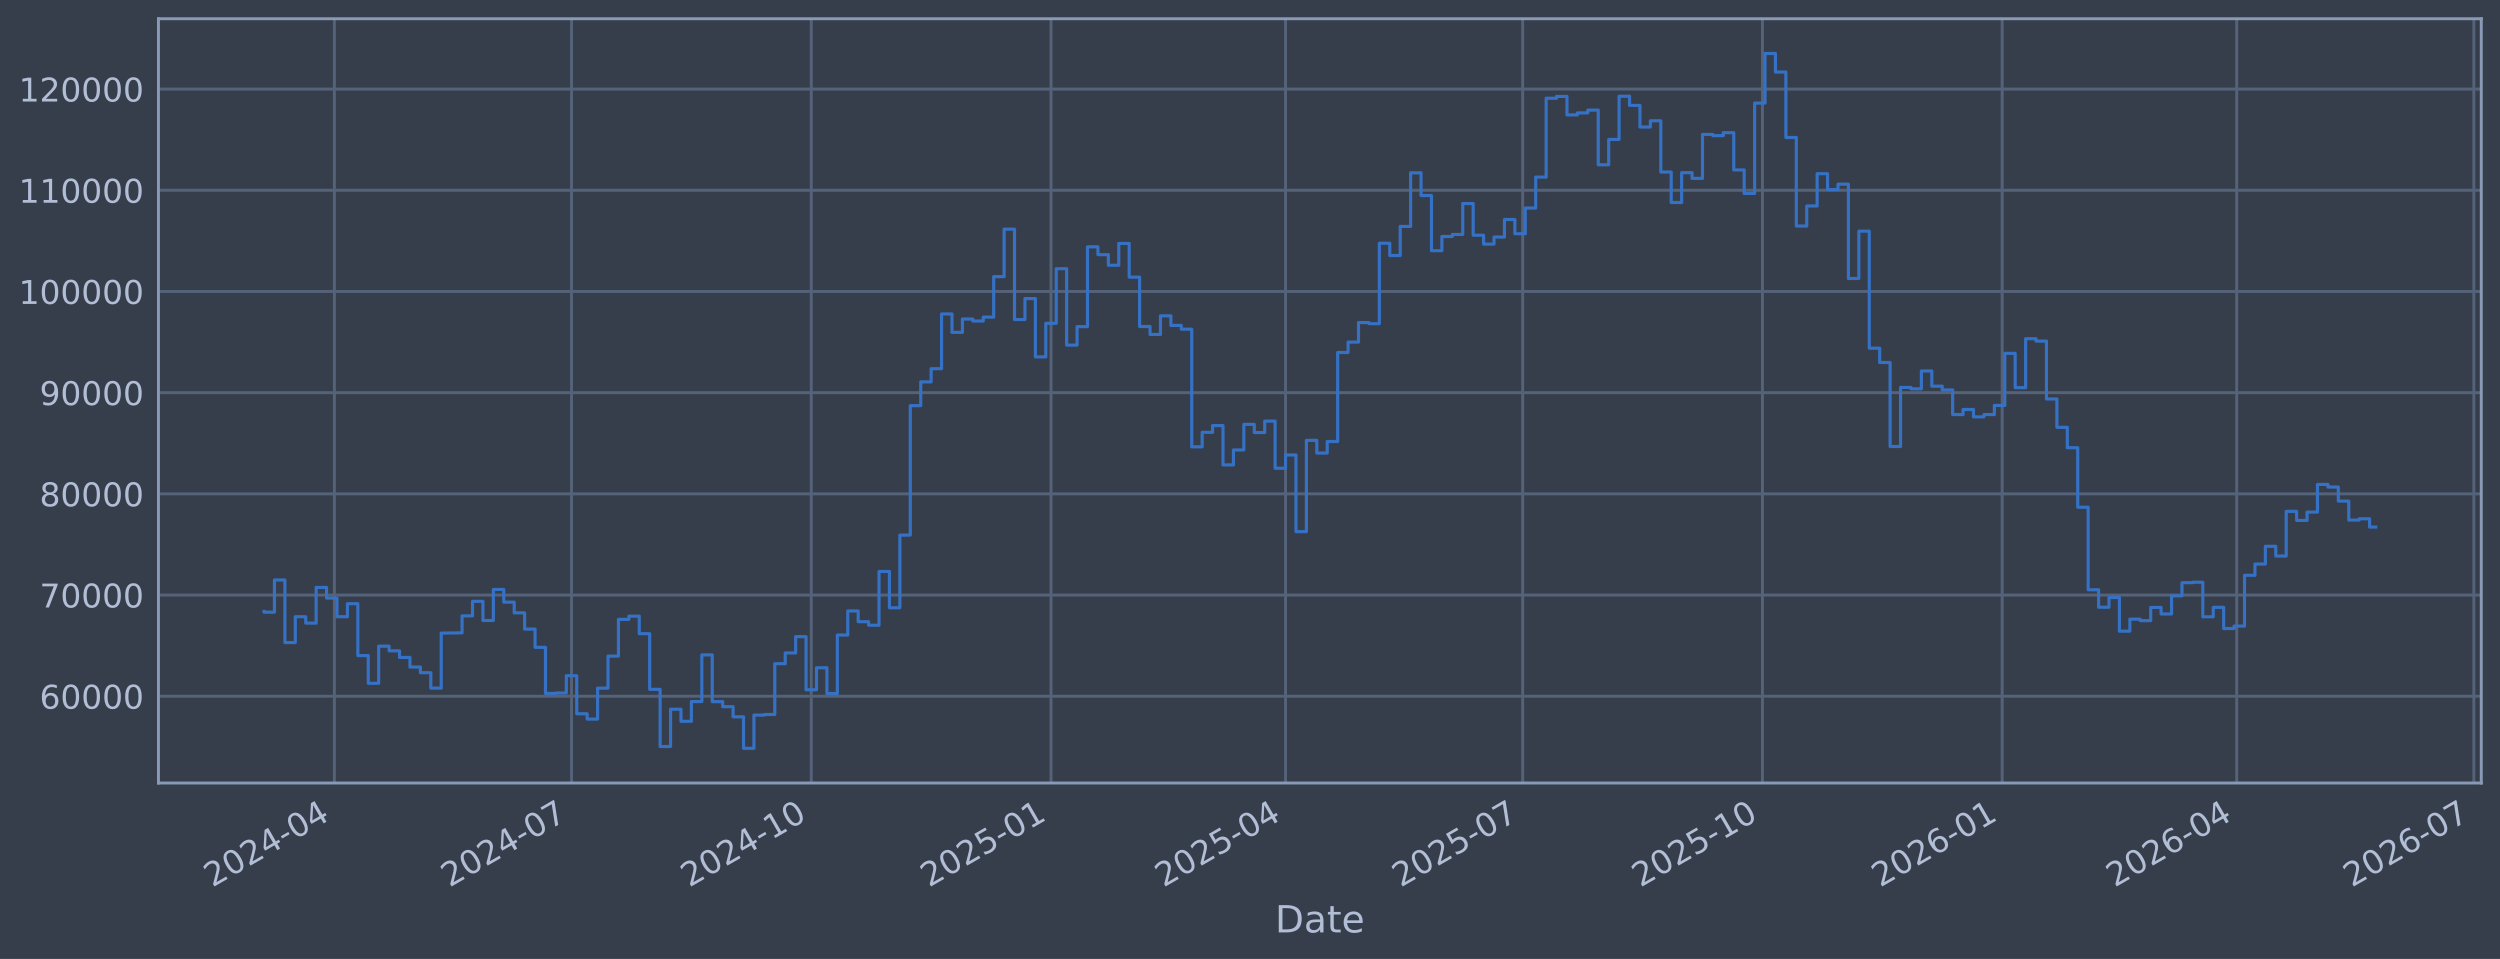
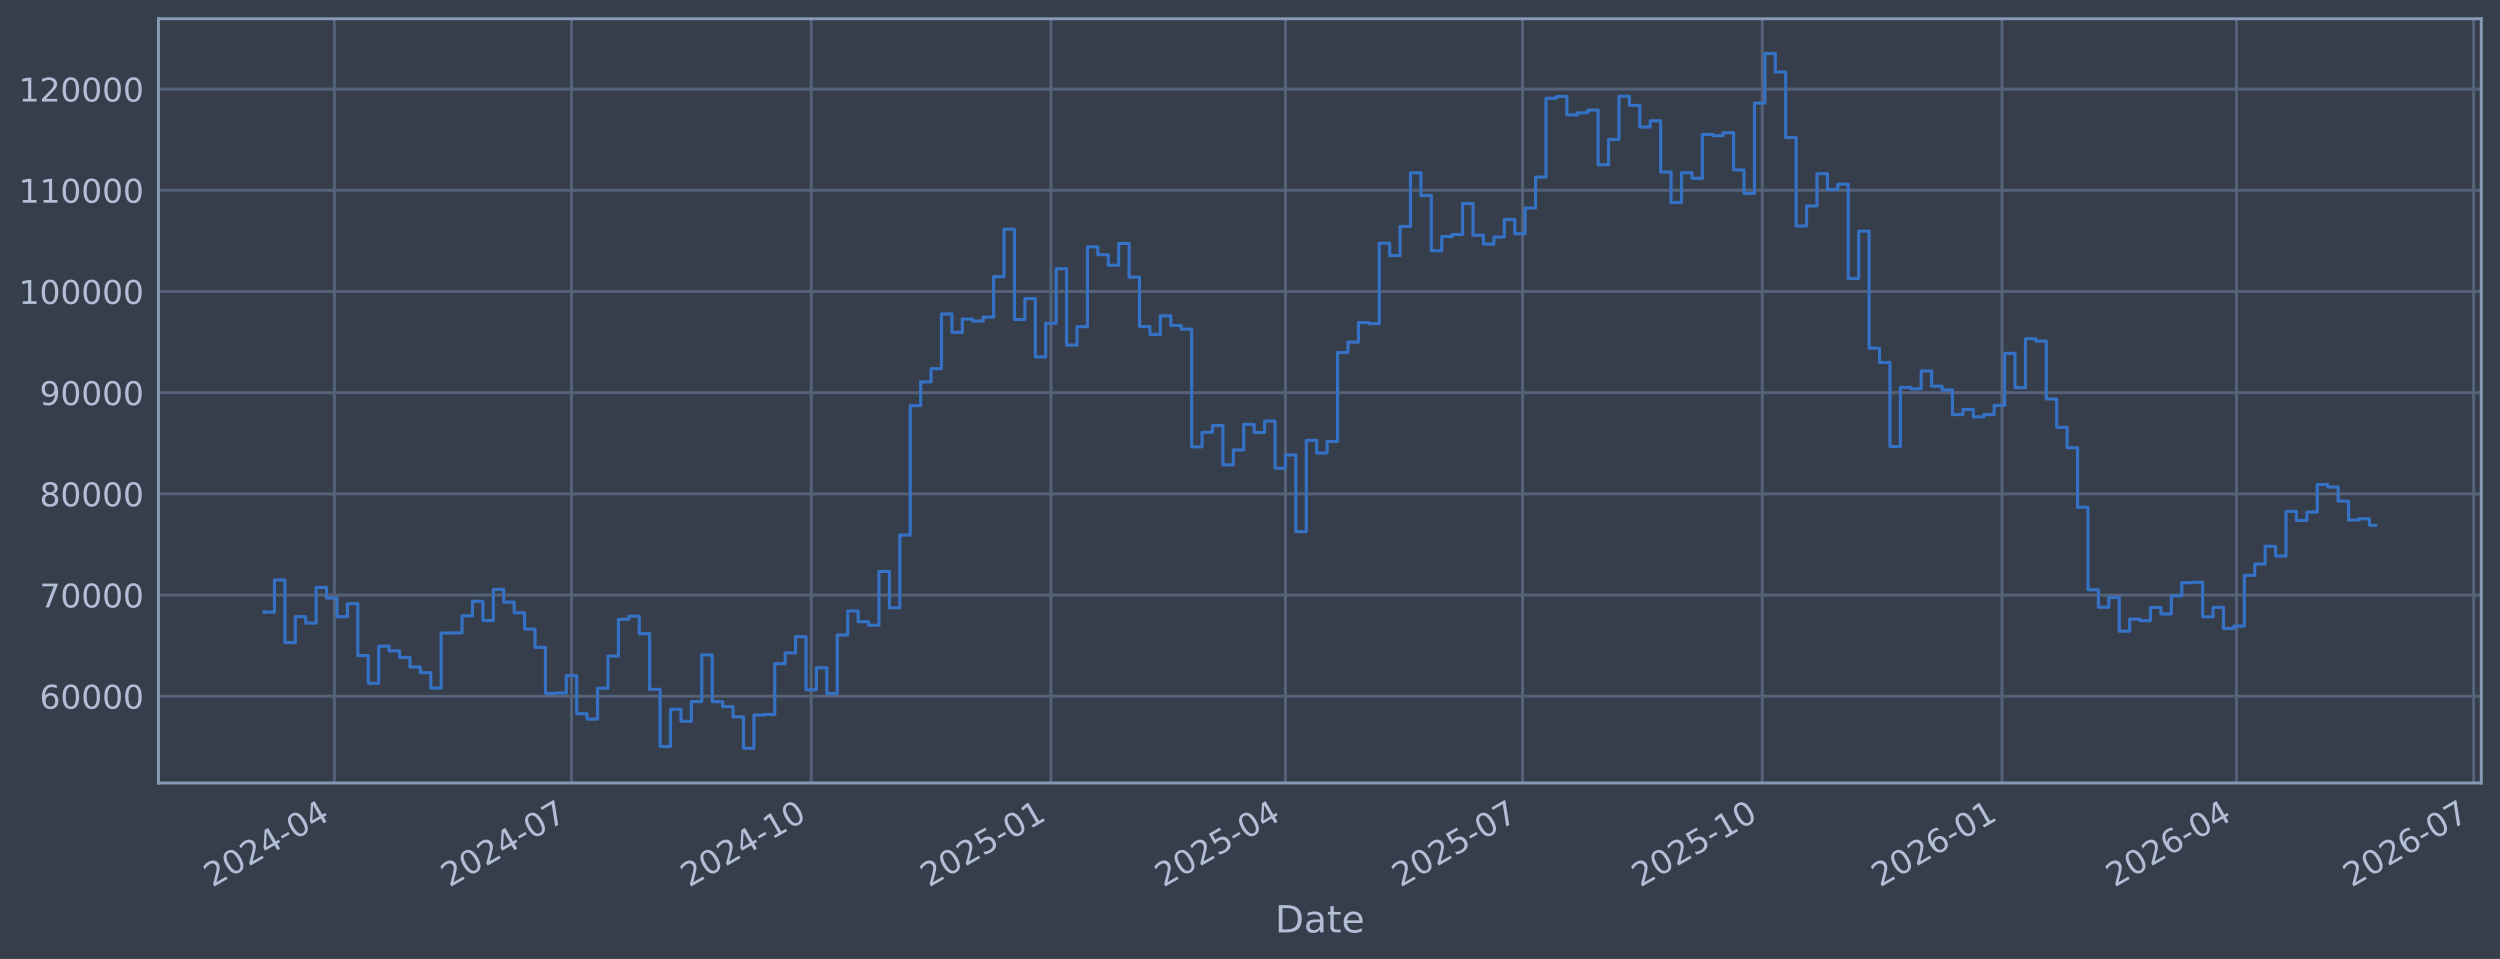
<svg xmlns="http://www.w3.org/2000/svg" xmlns:xlink="http://www.w3.org/1999/xlink" width="960.9pt" height="368.58pt" viewBox="0 0 960.9 368.58" version="1.1">
  <defs>
    <style type="text/css">*{stroke-linejoin: round; stroke-linecap: butt}</style>
  </defs>
  <g id="figure_1">
    <g id="patch_1">
      <path d="M 0 368.58  L 960.9 368.58  L 960.9 0  L 0 0  z " style="fill: #373e4b" />
    </g>
    <g id="axes_1">
      <g id="patch_2">
        <path d="M 60.901 300.96  L 953.701 300.96  L 953.701 7.2  L 60.901 7.2  z " style="fill: #373e4b" />
      </g>
      <g id="matplotlib.axis_1">
        <g id="xtick_1">
          <g id="line2d_1">
-             <path d="M 128.526 300.96  L 128.526 7.2  " clip-path="url(#pcfa9c7cff4)" style="fill: none; stroke: #546379; stroke-width: 1.12; stroke-linecap: square" />
+             <path d="M 128.523 300.96  L 128.523 7.2  " clip-path="url(#p23dc527bc5)" style="fill: none; stroke: #546379; stroke-width: 1.12; stroke-linecap: square" />
          </g>
          <g id="line2d_2" />
          <g id="text_1">
-             <g style="fill: #b1bed6" transform="translate(81.62234 341.1745) rotate(-30) scale(0.126 -0.126)">
+             <g style="fill: #b1bed6" transform="translate(81.6196 341.1745) rotate(-30) scale(0.126 -0.126)">
              <defs>
                <path id="DejaVuSans-32" d="M 1228 531  L 3431 531  L 3431 0  L 469 0  L 469 531  Q 828 903 1448 1529  Q 2069 2156 2228 2338  Q 2531 2678 2651 2914  Q 2772 3150 2772 3378  Q 2772 3750 2511 3984  Q 2250 4219 1831 4219  Q 1534 4219 1204 4116  Q 875 4013 500 3803  L 500 4441  Q 881 4594 1212 4672  Q 1544 4750 1819 4750  Q 2544 4750 2975 4387  Q 3406 4025 3406 3419  Q 3406 3131 3298 2873  Q 3191 2616 2906 2266  Q 2828 2175 2409 1742  Q 1991 1309 1228 531  z " transform="scale(0.015625)" />
                <path id="DejaVuSans-30" d="M 2034 4250  Q 1547 4250 1301 3770  Q 1056 3291 1056 2328  Q 1056 1369 1301 889  Q 1547 409 2034 409  Q 2525 409 2770 889  Q 3016 1369 3016 2328  Q 3016 3291 2770 3770  Q 2525 4250 2034 4250  z M 2034 4750  Q 2819 4750 3233 4129  Q 3647 3509 3647 2328  Q 3647 1150 3233 529  Q 2819 -91 2034 -91  Q 1250 -91 836 529  Q 422 1150 422 2328  Q 422 3509 836 4129  Q 1250 4750 2034 4750  z " transform="scale(0.015625)" />
                <path id="DejaVuSans-34" d="M 2419 4116  L 825 1625  L 2419 1625  L 2419 4116  z M 2253 4666  L 3047 4666  L 3047 1625  L 3713 1625  L 3713 1100  L 3047 1100  L 3047 0  L 2419 0  L 2419 1100  L 313 1100  L 313 1709  L 2253 4666  z " transform="scale(0.015625)" />
                <path id="DejaVuSans-2d" d="M 313 2009  L 1997 2009  L 1997 1497  L 313 1497  L 313 2009  z " transform="scale(0.015625)" />
              </defs>
              <use xlink:href="#DejaVuSans-32" />
              <use xlink:href="#DejaVuSans-30" transform="translate(63.62305 0)" />
              <use xlink:href="#DejaVuSans-32" transform="translate(127.2461 0)" />
              <use xlink:href="#DejaVuSans-34" transform="translate(190.8691 0)" />
              <use xlink:href="#DejaVuSans-2d" transform="translate(254.4922 0)" />
              <use xlink:href="#DejaVuSans-30" transform="translate(290.5762 0)" />
              <use xlink:href="#DejaVuSans-34" transform="translate(354.1992 0)" />
            </g>
          </g>
        </g>
        <g id="xtick_2">
          <g id="line2d_3">
-             <path d="M 219.672 300.96  L 219.672 7.2  " clip-path="url(#pcfa9c7cff4)" style="fill: none; stroke: #546379; stroke-width: 1.12; stroke-linecap: square" />
+             <path d="M 219.66 300.96  L 219.66 7.2  " clip-path="url(#p23dc527bc5)" style="fill: none; stroke: #546379; stroke-width: 1.12; stroke-linecap: square" />
          </g>
          <g id="line2d_4" />
          <g id="text_2">
-             <g style="fill: #b1bed6" transform="translate(172.7683 341.1745) rotate(-30) scale(0.126 -0.126)">
+             <g style="fill: #b1bed6" transform="translate(172.7563 341.1745) rotate(-30) scale(0.126 -0.126)">
              <defs>
                <path id="DejaVuSans-37" d="M 525 4666  L 3525 4666  L 3525 4397  L 1831 0  L 1172 0  L 2766 4134  L 525 4134  L 525 4666  z " transform="scale(0.015625)" />
              </defs>
              <use xlink:href="#DejaVuSans-32" />
              <use xlink:href="#DejaVuSans-30" transform="translate(63.62305 0)" />
              <use xlink:href="#DejaVuSans-32" transform="translate(127.2461 0)" />
              <use xlink:href="#DejaVuSans-34" transform="translate(190.8691 0)" />
              <use xlink:href="#DejaVuSans-2d" transform="translate(254.4922 0)" />
              <use xlink:href="#DejaVuSans-30" transform="translate(290.5762 0)" />
              <use xlink:href="#DejaVuSans-37" transform="translate(354.1992 0)" />
            </g>
          </g>
        </g>
        <g id="xtick_3">
          <g id="line2d_5">
-             <path d="M 311.819 300.96  L 311.819 7.2  " clip-path="url(#pcfa9c7cff4)" style="fill: none; stroke: #546379; stroke-width: 1.12; stroke-linecap: square" />
+             <path d="M 311.798 300.96  L 311.798 7.2  " clip-path="url(#p23dc527bc5)" style="fill: none; stroke: #546379; stroke-width: 1.12; stroke-linecap: square" />
          </g>
          <g id="line2d_6" />
          <g id="text_3">
-             <g style="fill: #b1bed6" transform="translate(264.9158 341.1745) rotate(-30) scale(0.126 -0.126)">
+             <g style="fill: #b1bed6" transform="translate(264.8945 341.1745) rotate(-30) scale(0.126 -0.126)">
              <defs>
                <path id="DejaVuSans-31" d="M 794 531  L 1825 531  L 1825 4091  L 703 3866  L 703 4441  L 1819 4666  L 2450 4666  L 2450 531  L 3481 531  L 3481 0  L 794 0  L 794 531  z " transform="scale(0.015625)" />
              </defs>
              <use xlink:href="#DejaVuSans-32" />
              <use xlink:href="#DejaVuSans-30" transform="translate(63.62305 0)" />
              <use xlink:href="#DejaVuSans-32" transform="translate(127.2461 0)" />
              <use xlink:href="#DejaVuSans-34" transform="translate(190.8691 0)" />
              <use xlink:href="#DejaVuSans-2d" transform="translate(254.4922 0)" />
              <use xlink:href="#DejaVuSans-31" transform="translate(290.5762 0)" />
              <use xlink:href="#DejaVuSans-30" transform="translate(354.1992 0)" />
            </g>
          </g>
        </g>
        <g id="xtick_4">
          <g id="line2d_7">
-             <path d="M 403.967 300.96  L 403.967 7.2  " clip-path="url(#pcfa9c7cff4)" style="fill: none; stroke: #546379; stroke-width: 1.12; stroke-linecap: square" />
+             <path d="M 403.936 300.96  L 403.936 7.2  " clip-path="url(#p23dc527bc5)" style="fill: none; stroke: #546379; stroke-width: 1.12; stroke-linecap: square" />
          </g>
          <g id="line2d_8" />
          <g id="text_4">
-             <g style="fill: #b1bed6" transform="translate(357.0633 341.1745) rotate(-30) scale(0.126 -0.126)">
+             <g style="fill: #b1bed6" transform="translate(357.0326 341.1745) rotate(-30) scale(0.126 -0.126)">
              <defs>
                <path id="DejaVuSans-35" d="M 691 4666  L 3169 4666  L 3169 4134  L 1269 4134  L 1269 2991  Q 1406 3038 1543 3061  Q 1681 3084 1819 3084  Q 2600 3084 3056 2656  Q 3513 2228 3513 1497  Q 3513 744 3044 326  Q 2575 -91 1722 -91  Q 1428 -91 1123 -41  Q 819 9 494 109  L 494 744  Q 775 591 1075 516  Q 1375 441 1709 441  Q 2250 441 2565 725  Q 2881 1009 2881 1497  Q 2881 1984 2565 2268  Q 2250 2553 1709 2553  Q 1456 2553 1204 2497  Q 953 2441 691 2322  L 691 4666  z " transform="scale(0.015625)" />
              </defs>
              <use xlink:href="#DejaVuSans-32" />
              <use xlink:href="#DejaVuSans-30" transform="translate(63.62305 0)" />
              <use xlink:href="#DejaVuSans-32" transform="translate(127.2461 0)" />
              <use xlink:href="#DejaVuSans-35" transform="translate(190.8691 0)" />
              <use xlink:href="#DejaVuSans-2d" transform="translate(254.4922 0)" />
              <use xlink:href="#DejaVuSans-30" transform="translate(290.5762 0)" />
              <use xlink:href="#DejaVuSans-31" transform="translate(354.1992 0)" />
            </g>
          </g>
        </g>
        <g id="xtick_5">
          <g id="line2d_9">
-             <path d="M 494.111 300.96  L 494.111 7.2  " clip-path="url(#pcfa9c7cff4)" style="fill: none; stroke: #546379; stroke-width: 1.12; stroke-linecap: square" />
+             <path d="M 494.071 300.96  L 494.071 7.2  " clip-path="url(#p23dc527bc5)" style="fill: none; stroke: #546379; stroke-width: 1.12; stroke-linecap: square" />
          </g>
          <g id="line2d_10" />
          <g id="text_5">
-             <g style="fill: #b1bed6" transform="translate(447.2077 341.1745) rotate(-30) scale(0.126 -0.126)">
+             <g style="fill: #b1bed6" transform="translate(447.1678 341.1745) rotate(-30) scale(0.126 -0.126)">
              <use xlink:href="#DejaVuSans-32" />
              <use xlink:href="#DejaVuSans-30" transform="translate(63.62305 0)" />
              <use xlink:href="#DejaVuSans-32" transform="translate(127.2461 0)" />
              <use xlink:href="#DejaVuSans-35" transform="translate(190.8691 0)" />
              <use xlink:href="#DejaVuSans-2d" transform="translate(254.4922 0)" />
              <use xlink:href="#DejaVuSans-30" transform="translate(290.5762 0)" />
              <use xlink:href="#DejaVuSans-34" transform="translate(354.1992 0)" />
            </g>
          </g>
        </g>
        <g id="xtick_6">
          <g id="line2d_11">
-             <path d="M 585.257 300.96  L 585.257 7.2  " clip-path="url(#pcfa9c7cff4)" style="fill: none; stroke: #546379; stroke-width: 1.12; stroke-linecap: square" />
+             <path d="M 585.208 300.96  L 585.208 7.2  " clip-path="url(#p23dc527bc5)" style="fill: none; stroke: #546379; stroke-width: 1.12; stroke-linecap: square" />
          </g>
          <g id="line2d_12" />
          <g id="text_6">
-             <g style="fill: #b1bed6" transform="translate(538.3536 341.1745) rotate(-30) scale(0.126 -0.126)">
+             <g style="fill: #b1bed6" transform="translate(538.3045 341.1745) rotate(-30) scale(0.126 -0.126)">
              <use xlink:href="#DejaVuSans-32" />
              <use xlink:href="#DejaVuSans-30" transform="translate(63.62305 0)" />
              <use xlink:href="#DejaVuSans-32" transform="translate(127.2461 0)" />
              <use xlink:href="#DejaVuSans-35" transform="translate(190.8691 0)" />
              <use xlink:href="#DejaVuSans-2d" transform="translate(254.4922 0)" />
              <use xlink:href="#DejaVuSans-30" transform="translate(290.5762 0)" />
              <use xlink:href="#DejaVuSans-37" transform="translate(354.1992 0)" />
            </g>
          </g>
        </g>
        <g id="xtick_7">
          <g id="line2d_13">
-             <path d="M 677.404 300.96  L 677.404 7.2  " clip-path="url(#pcfa9c7cff4)" style="fill: none; stroke: #546379; stroke-width: 1.12; stroke-linecap: square" />
+             <path d="M 677.346 300.96  L 677.346 7.2  " clip-path="url(#p23dc527bc5)" style="fill: none; stroke: #546379; stroke-width: 1.12; stroke-linecap: square" />
          </g>
          <g id="line2d_14" />
          <g id="text_7">
-             <g style="fill: #b1bed6" transform="translate(630.5011 341.1745) rotate(-30) scale(0.126 -0.126)">
+             <g style="fill: #b1bed6" transform="translate(630.4427 341.1745) rotate(-30) scale(0.126 -0.126)">
              <use xlink:href="#DejaVuSans-32" />
              <use xlink:href="#DejaVuSans-30" transform="translate(63.62305 0)" />
              <use xlink:href="#DejaVuSans-32" transform="translate(127.2461 0)" />
              <use xlink:href="#DejaVuSans-35" transform="translate(190.8691 0)" />
              <use xlink:href="#DejaVuSans-2d" transform="translate(254.4922 0)" />
              <use xlink:href="#DejaVuSans-31" transform="translate(290.5762 0)" />
              <use xlink:href="#DejaVuSans-30" transform="translate(354.1992 0)" />
            </g>
          </g>
        </g>
        <g id="xtick_8">
          <g id="line2d_15">
-             <path d="M 769.552 300.96  L 769.552 7.2  " clip-path="url(#pcfa9c7cff4)" style="fill: none; stroke: #546379; stroke-width: 1.12; stroke-linecap: square" />
+             <path d="M 769.484 300.96  L 769.484 7.2  " clip-path="url(#p23dc527bc5)" style="fill: none; stroke: #546379; stroke-width: 1.12; stroke-linecap: square" />
          </g>
          <g id="line2d_16" />
          <g id="text_8">
-             <g style="fill: #b1bed6" transform="translate(722.6487 341.1745) rotate(-30) scale(0.126 -0.126)">
+             <g style="fill: #b1bed6" transform="translate(722.5809 341.1745) rotate(-30) scale(0.126 -0.126)">
              <defs>
                <path id="DejaVuSans-36" d="M 2113 2584  Q 1688 2584 1439 2293  Q 1191 2003 1191 1497  Q 1191 994 1439 701  Q 1688 409 2113 409  Q 2538 409 2786 701  Q 3034 994 3034 1497  Q 3034 2003 2786 2293  Q 2538 2584 2113 2584  z M 3366 4563  L 3366 3988  Q 3128 4100 2886 4159  Q 2644 4219 2406 4219  Q 1781 4219 1451 3797  Q 1122 3375 1075 2522  Q 1259 2794 1537 2939  Q 1816 3084 2150 3084  Q 2853 3084 3261 2657  Q 3669 2231 3669 1497  Q 3669 778 3244 343  Q 2819 -91 2113 -91  Q 1303 -91 875 529  Q 447 1150 447 2328  Q 447 3434 972 4092  Q 1497 4750 2381 4750  Q 2619 4750 2861 4703  Q 3103 4656 3366 4563  z " transform="scale(0.015625)" />
              </defs>
              <use xlink:href="#DejaVuSans-32" />
              <use xlink:href="#DejaVuSans-30" transform="translate(63.62305 0)" />
              <use xlink:href="#DejaVuSans-32" transform="translate(127.2461 0)" />
              <use xlink:href="#DejaVuSans-36" transform="translate(190.8691 0)" />
              <use xlink:href="#DejaVuSans-2d" transform="translate(254.4922 0)" />
              <use xlink:href="#DejaVuSans-30" transform="translate(290.5762 0)" />
              <use xlink:href="#DejaVuSans-31" transform="translate(354.1992 0)" />
            </g>
          </g>
        </g>
        <g id="xtick_9">
          <g id="line2d_17">
-             <path d="M 859.696 300.96  L 859.696 7.2  " clip-path="url(#pcfa9c7cff4)" style="fill: none; stroke: #546379; stroke-width: 1.12; stroke-linecap: square" />
+             <path d="M 859.619 300.96  L 859.619 7.2  " clip-path="url(#p23dc527bc5)" style="fill: none; stroke: #546379; stroke-width: 1.12; stroke-linecap: square" />
          </g>
          <g id="line2d_18" />
          <g id="text_9">
-             <g style="fill: #b1bed6" transform="translate(812.793 341.1745) rotate(-30) scale(0.126 -0.126)">
+             <g style="fill: #b1bed6" transform="translate(812.716 341.1745) rotate(-30) scale(0.126 -0.126)">
              <use xlink:href="#DejaVuSans-32" />
              <use xlink:href="#DejaVuSans-30" transform="translate(63.62305 0)" />
              <use xlink:href="#DejaVuSans-32" transform="translate(127.2461 0)" />
              <use xlink:href="#DejaVuSans-36" transform="translate(190.8691 0)" />
              <use xlink:href="#DejaVuSans-2d" transform="translate(254.4922 0)" />
              <use xlink:href="#DejaVuSans-30" transform="translate(290.5762 0)" />
              <use xlink:href="#DejaVuSans-34" transform="translate(354.1992 0)" />
            </g>
          </g>
        </g>
        <g id="xtick_10">
          <g id="line2d_19">
-             <path d="M 950.842 300.96  L 950.842 7.2  " clip-path="url(#pcfa9c7cff4)" style="fill: none; stroke: #546379; stroke-width: 1.12; stroke-linecap: square" />
+             <path d="M 950.756 300.96  L 950.756 7.2  " clip-path="url(#p23dc527bc5)" style="fill: none; stroke: #546379; stroke-width: 1.12; stroke-linecap: square" />
          </g>
          <g id="line2d_20" />
          <g id="text_10">
-             <g style="fill: #b1bed6" transform="translate(903.9389 341.1745) rotate(-30) scale(0.126 -0.126)">
+             <g style="fill: #b1bed6" transform="translate(903.8527 341.1745) rotate(-30) scale(0.126 -0.126)">
              <use xlink:href="#DejaVuSans-32" />
              <use xlink:href="#DejaVuSans-30" transform="translate(63.62305 0)" />
              <use xlink:href="#DejaVuSans-32" transform="translate(127.2461 0)" />
              <use xlink:href="#DejaVuSans-36" transform="translate(190.8691 0)" />
              <use xlink:href="#DejaVuSans-2d" transform="translate(254.4922 0)" />
              <use xlink:href="#DejaVuSans-30" transform="translate(290.5762 0)" />
              <use xlink:href="#DejaVuSans-37" transform="translate(354.1992 0)" />
            </g>
          </g>
        </g>
        <g id="text_11">
          <g style="fill: #b1bed6" transform="translate(490.0914 358.3856) scale(0.144 -0.144)">
            <defs>
              <path id="DejaVuSans-44" d="M 1259 4147  L 1259 519  L 2022 519  Q 2988 519 3436 956  Q 3884 1394 3884 2338  Q 3884 3275 3436 3711  Q 2988 4147 2022 4147  L 1259 4147  z M 628 4666  L 1925 4666  Q 3281 4666 3915 4102  Q 4550 3538 4550 2338  Q 4550 1131 3912 565  Q 3275 0 1925 0  L 628 0  L 628 4666  z " transform="scale(0.015625)" />
              <path id="DejaVuSans-61" d="M 2194 1759  Q 1497 1759 1228 1600  Q 959 1441 959 1056  Q 959 750 1161 570  Q 1363 391 1709 391  Q 2188 391 2477 730  Q 2766 1069 2766 1631  L 2766 1759  L 2194 1759  z M 3341 1997  L 3341 0  L 2766 0  L 2766 531  Q 2569 213 2275 61  Q 1981 -91 1556 -91  Q 1019 -91 701 211  Q 384 513 384 1019  Q 384 1609 779 1909  Q 1175 2209 1959 2209  L 2766 2209  L 2766 2266  Q 2766 2663 2505 2880  Q 2244 3097 1772 3097  Q 1472 3097 1187 3025  Q 903 2953 641 2809  L 641 3341  Q 956 3463 1253 3523  Q 1550 3584 1831 3584  Q 2591 3584 2966 3190  Q 3341 2797 3341 1997  z " transform="scale(0.015625)" />
              <path id="DejaVuSans-74" d="M 1172 4494  L 1172 3500  L 2356 3500  L 2356 3053  L 1172 3053  L 1172 1153  Q 1172 725 1289 603  Q 1406 481 1766 481  L 2356 481  L 2356 0  L 1766 0  Q 1100 0 847 248  Q 594 497 594 1153  L 594 3053  L 172 3053  L 172 3500  L 594 3500  L 594 4494  L 1172 4494  z " transform="scale(0.015625)" />
              <path id="DejaVuSans-65" d="M 3597 1894  L 3597 1613  L 953 1613  Q 991 1019 1311 708  Q 1631 397 2203 397  Q 2534 397 2845 478  Q 3156 559 3463 722  L 3463 178  Q 3153 47 2828 -22  Q 2503 -91 2169 -91  Q 1331 -91 842 396  Q 353 884 353 1716  Q 353 2575 817 3079  Q 1281 3584 2069 3584  Q 2775 3584 3186 3129  Q 3597 2675 3597 1894  z M 3022 2063  Q 3016 2534 2758 2815  Q 2500 3097 2075 3097  Q 1594 3097 1305 2825  Q 1016 2553 972 2059  L 3022 2063  z " transform="scale(0.015625)" />
            </defs>
            <use xlink:href="#DejaVuSans-44" />
            <use xlink:href="#DejaVuSans-61" transform="translate(77.00195 0)" />
            <use xlink:href="#DejaVuSans-74" transform="translate(138.2812 0)" />
            <use xlink:href="#DejaVuSans-65" transform="translate(177.4902 0)" />
          </g>
        </g>
      </g>
      <g id="matplotlib.axis_2">
        <g id="ytick_1">
          <g id="line2d_21">
-             <path d="M 60.901 267.605  L 953.701 267.605  " clip-path="url(#pcfa9c7cff4)" style="fill: none; stroke: #546379; stroke-width: 1.12; stroke-linecap: square" />
+             <path d="M 60.901 267.605  L 953.701 267.605  " clip-path="url(#p23dc527bc5)" style="fill: none; stroke: #546379; stroke-width: 1.12; stroke-linecap: square" />
          </g>
          <g id="line2d_22" />
          <g id="text_12">
            <g style="fill: #b1bed6" transform="translate(15.21675 272.3918) scale(0.126 -0.126)">
              <use xlink:href="#DejaVuSans-36" />
              <use xlink:href="#DejaVuSans-30" transform="translate(63.62305 0)" />
              <use xlink:href="#DejaVuSans-30" transform="translate(127.2461 0)" />
              <use xlink:href="#DejaVuSans-30" transform="translate(190.8691 0)" />
              <use xlink:href="#DejaVuSans-30" transform="translate(254.4922 0)" />
            </g>
          </g>
        </g>
        <g id="ytick_2">
          <g id="line2d_23">
-             <path d="M 60.901 228.711  L 953.701 228.711  " clip-path="url(#pcfa9c7cff4)" style="fill: none; stroke: #546379; stroke-width: 1.12; stroke-linecap: square" />
+             <path d="M 60.901 228.711  L 953.701 228.711  " clip-path="url(#p23dc527bc5)" style="fill: none; stroke: #546379; stroke-width: 1.12; stroke-linecap: square" />
          </g>
          <g id="line2d_24" />
          <g id="text_13">
            <g style="fill: #b1bed6" transform="translate(15.21675 233.4979) scale(0.126 -0.126)">
              <use xlink:href="#DejaVuSans-37" />
              <use xlink:href="#DejaVuSans-30" transform="translate(63.62305 0)" />
              <use xlink:href="#DejaVuSans-30" transform="translate(127.2461 0)" />
              <use xlink:href="#DejaVuSans-30" transform="translate(190.8691 0)" />
              <use xlink:href="#DejaVuSans-30" transform="translate(254.4922 0)" />
            </g>
          </g>
        </g>
        <g id="ytick_3">
          <g id="line2d_25">
-             <path d="M 60.901 189.817  L 953.701 189.817  " clip-path="url(#pcfa9c7cff4)" style="fill: none; stroke: #546379; stroke-width: 1.12; stroke-linecap: square" />
+             <path d="M 60.901 189.817  L 953.701 189.817  " clip-path="url(#p23dc527bc5)" style="fill: none; stroke: #546379; stroke-width: 1.12; stroke-linecap: square" />
          </g>
          <g id="line2d_26" />
          <g id="text_14">
            <g style="fill: #b1bed6" transform="translate(15.21675 194.604) scale(0.126 -0.126)">
              <defs>
                <path id="DejaVuSans-38" d="M 2034 2216  Q 1584 2216 1326 1975  Q 1069 1734 1069 1313  Q 1069 891 1326 650  Q 1584 409 2034 409  Q 2484 409 2743 651  Q 3003 894 3003 1313  Q 3003 1734 2745 1975  Q 2488 2216 2034 2216  z M 1403 2484  Q 997 2584 770 2862  Q 544 3141 544 3541  Q 544 4100 942 4425  Q 1341 4750 2034 4750  Q 2731 4750 3128 4425  Q 3525 4100 3525 3541  Q 3525 3141 3298 2862  Q 3072 2584 2669 2484  Q 3125 2378 3379 2068  Q 3634 1759 3634 1313  Q 3634 634 3220 271  Q 2806 -91 2034 -91  Q 1263 -91 848 271  Q 434 634 434 1313  Q 434 1759 690 2068  Q 947 2378 1403 2484  z M 1172 3481  Q 1172 3119 1398 2916  Q 1625 2713 2034 2713  Q 2441 2713 2670 2916  Q 2900 3119 2900 3481  Q 2900 3844 2670 4047  Q 2441 4250 2034 4250  Q 1625 4250 1398 4047  Q 1172 3844 1172 3481  z " transform="scale(0.015625)" />
              </defs>
              <use xlink:href="#DejaVuSans-38" />
              <use xlink:href="#DejaVuSans-30" transform="translate(63.62305 0)" />
              <use xlink:href="#DejaVuSans-30" transform="translate(127.2461 0)" />
              <use xlink:href="#DejaVuSans-30" transform="translate(190.8691 0)" />
              <use xlink:href="#DejaVuSans-30" transform="translate(254.4922 0)" />
            </g>
          </g>
        </g>
        <g id="ytick_4">
          <g id="line2d_27">
-             <path d="M 60.901 150.923  L 953.701 150.923  " clip-path="url(#pcfa9c7cff4)" style="fill: none; stroke: #546379; stroke-width: 1.12; stroke-linecap: square" />
+             <path d="M 60.901 150.923  L 953.701 150.923  " clip-path="url(#p23dc527bc5)" style="fill: none; stroke: #546379; stroke-width: 1.12; stroke-linecap: square" />
          </g>
          <g id="line2d_28" />
          <g id="text_15">
            <g style="fill: #b1bed6" transform="translate(15.21675 155.7101) scale(0.126 -0.126)">
              <defs>
                <path id="DejaVuSans-39" d="M 703 97  L 703 672  Q 941 559 1184 500  Q 1428 441 1663 441  Q 2288 441 2617 861  Q 2947 1281 2994 2138  Q 2813 1869 2534 1725  Q 2256 1581 1919 1581  Q 1219 1581 811 2004  Q 403 2428 403 3163  Q 403 3881 828 4315  Q 1253 4750 1959 4750  Q 2769 4750 3195 4129  Q 3622 3509 3622 2328  Q 3622 1225 3098 567  Q 2575 -91 1691 -91  Q 1453 -91 1209 -44  Q 966 3 703 97  z M 1959 2075  Q 2384 2075 2632 2365  Q 2881 2656 2881 3163  Q 2881 3666 2632 3958  Q 2384 4250 1959 4250  Q 1534 4250 1286 3958  Q 1038 3666 1038 3163  Q 1038 2656 1286 2365  Q 1534 2075 1959 2075  z " transform="scale(0.015625)" />
              </defs>
              <use xlink:href="#DejaVuSans-39" />
              <use xlink:href="#DejaVuSans-30" transform="translate(63.62305 0)" />
              <use xlink:href="#DejaVuSans-30" transform="translate(127.2461 0)" />
              <use xlink:href="#DejaVuSans-30" transform="translate(190.8691 0)" />
              <use xlink:href="#DejaVuSans-30" transform="translate(254.4922 0)" />
            </g>
          </g>
        </g>
        <g id="ytick_5">
          <g id="line2d_29">
-             <path d="M 60.901 112.029  L 953.701 112.029  " clip-path="url(#pcfa9c7cff4)" style="fill: none; stroke: #546379; stroke-width: 1.12; stroke-linecap: square" />
+             <path d="M 60.901 112.029  L 953.701 112.029  " clip-path="url(#p23dc527bc5)" style="fill: none; stroke: #546379; stroke-width: 1.12; stroke-linecap: square" />
          </g>
          <g id="line2d_30" />
          <g id="text_16">
            <g style="fill: #b1bed6" transform="translate(7.2 116.8162) scale(0.126 -0.126)">
              <use xlink:href="#DejaVuSans-31" />
              <use xlink:href="#DejaVuSans-30" transform="translate(63.62305 0)" />
              <use xlink:href="#DejaVuSans-30" transform="translate(127.2461 0)" />
              <use xlink:href="#DejaVuSans-30" transform="translate(190.8691 0)" />
              <use xlink:href="#DejaVuSans-30" transform="translate(254.4922 0)" />
              <use xlink:href="#DejaVuSans-30" transform="translate(318.1152 0)" />
            </g>
          </g>
        </g>
        <g id="ytick_6">
          <g id="line2d_31">
-             <path d="M 60.901 73.135  L 953.701 73.135  " clip-path="url(#pcfa9c7cff4)" style="fill: none; stroke: #546379; stroke-width: 1.12; stroke-linecap: square" />
+             <path d="M 60.901 73.135  L 953.701 73.135  " clip-path="url(#p23dc527bc5)" style="fill: none; stroke: #546379; stroke-width: 1.12; stroke-linecap: square" />
          </g>
          <g id="line2d_32" />
          <g id="text_17">
            <g style="fill: #b1bed6" transform="translate(7.2 77.92225) scale(0.126 -0.126)">
              <use xlink:href="#DejaVuSans-31" />
              <use xlink:href="#DejaVuSans-31" transform="translate(63.62305 0)" />
              <use xlink:href="#DejaVuSans-30" transform="translate(127.2461 0)" />
              <use xlink:href="#DejaVuSans-30" transform="translate(190.8691 0)" />
              <use xlink:href="#DejaVuSans-30" transform="translate(254.4922 0)" />
              <use xlink:href="#DejaVuSans-30" transform="translate(318.1152 0)" />
            </g>
          </g>
        </g>
        <g id="ytick_7">
          <g id="line2d_33">
-             <path d="M 60.901 34.241  L 953.701 34.241  " clip-path="url(#pcfa9c7cff4)" style="fill: none; stroke: #546379; stroke-width: 1.12; stroke-linecap: square" />
+             <path d="M 60.901 34.241  L 953.701 34.241  " clip-path="url(#p23dc527bc5)" style="fill: none; stroke: #546379; stroke-width: 1.12; stroke-linecap: square" />
          </g>
          <g id="line2d_34" />
          <g id="text_18">
            <g style="fill: #b1bed6" transform="translate(7.2 39.02834) scale(0.126 -0.126)">
              <use xlink:href="#DejaVuSans-31" />
              <use xlink:href="#DejaVuSans-32" transform="translate(63.62305 0)" />
              <use xlink:href="#DejaVuSans-30" transform="translate(127.2461 0)" />
              <use xlink:href="#DejaVuSans-30" transform="translate(190.8691 0)" />
              <use xlink:href="#DejaVuSans-30" transform="translate(254.4922 0)" />
              <use xlink:href="#DejaVuSans-30" transform="translate(318.1152 0)" />
            </g>
          </g>
        </g>
      </g>
      <g id="line2d_35">
-         <path d="M 101.482 235.021  L 101.482 235.296  L 105.489 235.296  L 105.489 222.919  L 109.495 222.919  L 109.495 246.977  L 113.502 246.977  L 113.502 237.045  L 117.508 237.045  L 117.508 239.499  L 121.514 239.499  L 121.514 225.776  L 125.521 225.776  L 125.521 229.873  L 129.527 229.873  L 129.527 237.044  L 133.534 237.044  L 133.534 232.049  L 137.54 232.049  L 137.54 251.97  L 141.546 251.97  L 141.546 262.624  L 145.553 262.624  L 145.553 248.353  L 149.559 248.353  L 149.559 250.156  L 153.566 250.156  L 153.566 252.698  L 157.572 252.698  L 157.572 256.383  L 161.579 256.383  L 161.579 258.568  L 165.585 258.568  L 165.585 264.471  L 169.591 264.471  L 169.591 243.338  L 177.604 243.234  L 177.604 236.714  L 181.611 236.714  L 181.611 231.145  L 185.617 231.145  L 185.617 238.493  L 189.623 238.493  L 189.623 226.559  L 193.63 226.559  L 193.63 231.442  L 197.636 231.442  L 197.636 235.557  L 201.643 235.557  L 201.643 241.791  L 205.649 241.791  L 205.649 248.818  L 209.656 248.818  L 209.656 266.518  L 213.662 266.518  L 213.662 266.377  L 217.668 266.377  L 217.668 259.716  L 221.675 259.716  L 221.675 274.352  L 225.681 274.352  L 225.681 276.383  L 229.688 276.383  L 229.688 264.5  L 233.694 264.5  L 233.694 252.169  L 237.7 252.169  L 237.7 238.056  L 241.707 238.056  L 241.707 236.821  L 245.713 236.821  L 245.713 243.568  L 249.72 243.568  L 249.72 264.973  L 253.726 264.973  L 253.726 286.922  L 257.732 286.922  L 257.732 272.595  L 261.739 272.595  L 261.739 277.237  L 265.745 277.237  L 265.745 269.643  L 269.752 269.643  L 269.752 251.728  L 273.758 251.728  L 273.758 269.679  L 277.765 269.679  L 277.765 271.615  L 281.771 271.615  L 281.771 275.513  L 285.777 275.513  L 285.777 287.607  L 289.784 287.607  L 289.784 274.853  L 293.79 274.853  L 293.79 274.625  L 297.797 274.625  L 297.797 255.107  L 301.803 255.107  L 301.803 250.962  L 305.809 250.962  L 305.809 244.702  L 309.816 244.702  L 309.816 265.118  L 313.822 265.118  L 313.822 256.656  L 317.829 256.656  L 317.829 266.558  L 321.835 266.558  L 321.835 244.08  L 325.842 244.08  L 325.842 234.832  L 329.848 234.832  L 329.848 238.947  L 333.854 238.947  L 333.854 240.306  L 337.861 240.306  L 337.861 219.649  L 341.867 219.649  L 341.867 233.595  L 345.874 233.595  L 345.874 205.661  L 349.88 205.661  L 349.88 155.902  L 353.886 155.902  L 353.886 146.788  L 357.893 146.788  L 357.893 141.707  L 361.899 141.707  L 361.899 120.675  L 365.906 120.675  L 365.906 127.754  L 369.912 127.754  L 369.912 122.633  L 373.919 122.633  L 373.919 123.388  L 377.925 123.388  L 377.925 121.887  L 381.931 121.887  L 381.931 106.321  L 385.938 106.321  L 385.938 88.086  L 389.944 88.086  L 389.944 122.816  L 393.951 122.816  L 393.951 114.751  L 397.957 114.751  L 397.957 137.169  L 401.963 137.169  L 401.963 124.267  L 405.97 124.267  L 405.97 103.265  L 409.976 103.265  L 409.976 132.633  L 413.983 132.633  L 413.983 125.536  L 417.989 125.536  L 417.989 94.881  L 421.995 94.881  L 421.995 97.883  L 426.002 97.883  L 426.002 101.945  L 430.008 101.945  L 430.008 93.578  L 434.015 93.578  L 434.015 106.527  L 438.021 106.527  L 438.021 125.484  L 442.028 125.484  L 442.028 128.551  L 446.034 128.551  L 446.034 121.388  L 450.04 121.388  L 450.04 125.087  L 454.047 125.087  L 454.047 126.518  L 458.053 126.518  L 458.053 171.747  L 462.06 171.747  L 462.06 166.163  L 466.066 166.163  L 466.066 163.581  L 470.072 163.581  L 470.072 178.696  L 474.079 178.696  L 474.079 172.939  L 478.085 172.939  L 478.085 163.106  L 482.092 163.106  L 482.092 166.259  L 486.098 166.259  L 486.098 161.861  L 490.105 161.861  L 490.105 179.972  L 494.111 179.972  L 494.111 174.874  L 498.117 174.874  L 498.117 204.338  L 502.124 204.338  L 502.124 169.268  L 506.13 169.268  L 506.13 174.129  L 510.137 174.129  L 510.137 169.699  L 514.143 169.699  L 514.143 135.479  L 518.149 135.479  L 518.149 131.483  L 522.156 131.483  L 522.156 123.981  L 526.162 123.981  L 526.162 124.404  L 530.169 124.404  L 530.169 93.491  L 534.175 93.491  L 534.175 98.213  L 538.182 98.213  L 538.182 87.041  L 542.188 87.041  L 542.188 66.437  L 546.194 66.437  L 546.194 75.153  L 550.201 75.153  L 550.201 96.364  L 554.207 96.364  L 554.207 90.892  L 558.214 90.892  L 558.214 90.12  L 562.22 90.12  L 562.22 78.236  L 566.226 78.236  L 566.226 90.409  L 570.233 90.409  L 570.233 93.825  L 574.239 93.825  L 574.239 91.103  L 578.246 91.103  L 578.246 84.374  L 582.252 84.374  L 582.252 89.837  L 586.258 89.837  L 586.258 79.968  L 590.265 79.968  L 590.265 68.059  L 594.271 68.059  L 594.271 37.76  L 598.278 37.76  L 598.278 37.054  L 602.284 37.054  L 602.284 44.172  L 606.291 44.172  L 606.291 43.388  L 610.297 43.388  L 610.297 42.31  L 614.303 42.31  L 614.303 63.327  L 618.31 63.327  L 618.31 53.593  L 622.316 53.593  L 622.316 36.982  L 626.323 36.982  L 626.323 40.511  L 630.329 40.511  L 630.329 48.822  L 634.335 48.822  L 634.335 46.427  L 638.342 46.427  L 638.342 66.121  L 642.348 66.121  L 642.348 77.838  L 646.355 77.838  L 646.355 66.377  L 650.361 66.377  L 650.361 68.563  L 654.368 68.563  L 654.368 51.675  L 658.374 51.675  L 658.374 52.123  L 662.38 52.123  L 662.38 50.999  L 666.387 50.999  L 666.387 65.316  L 670.393 65.316  L 670.393 74.345  L 674.4 74.345  L 674.4 39.618  L 678.406 39.618  L 678.406 20.553  L 682.412 20.553  L 682.412 27.69  L 686.419 27.69  L 686.419 52.846  L 690.425 52.846  L 690.425 86.88  L 694.432 86.88  L 694.432 79.171  L 698.438 79.171  L 698.438 66.766  L 702.444 66.766  L 702.444 72.869  L 706.451 72.869  L 706.451 70.794  L 710.457 70.794  L 710.457 107.041  L 714.464 107.041  L 714.464 88.839  L 718.47 88.839  L 718.47 133.813  L 722.477 133.813  L 722.477 139.336  L 726.483 139.336  L 726.483 171.624  L 730.489 171.624  L 730.489 148.91  L 734.496 148.91  L 734.496 149.459  L 738.502 149.459  L 738.502 142.592  L 742.509 142.592  L 742.509 148.42  L 746.515 148.42  L 746.515 149.875  L 750.521 149.875  L 750.521 159.342  L 754.528 159.342  L 754.528 157.39  L 758.534 157.39  L 758.534 160.227  L 762.541 160.227  L 762.541 159.343  L 766.547 159.343  L 766.547 155.843  L 770.554 155.843  L 770.554 135.823  L 774.56 135.823  L 774.56 148.995  L 778.566 148.995  L 778.566 130.178  L 782.573 130.178  L 782.573 131.095  L 786.579 131.095  L 786.579 153.355  L 790.586 153.355  L 790.586 164.26  L 794.592 164.26  L 794.592 172.068  L 798.598 172.068  L 798.598 194.952  L 802.605 194.952  L 802.605 226.687  L 806.611 226.687  L 806.611 233.401  L 810.618 233.401  L 810.618 229.665  L 814.624 229.665  L 814.624 242.605  L 818.631 242.605  L 818.631 237.987  L 822.637 237.987  L 822.637 238.548  L 826.643 238.548  L 826.643 233.472  L 830.65 233.472  L 830.65 235.99  L 834.656 235.99  L 834.656 229.013  L 838.663 229.013  L 838.663 223.971  L 842.669 223.971  L 842.669 223.797  L 846.675 223.797  L 846.675 237.074  L 850.682 237.074  L 850.682 233.458  L 854.688 233.458  L 854.688 241.567  L 858.695 241.567  L 858.695 240.645  L 862.701 240.645  L 862.701 221.128  L 866.707 221.128  L 866.707 216.789  L 870.714 216.789  L 870.714 209.984  L 874.72 209.984  L 874.72 213.709  L 878.727 213.709  L 878.727 196.559  L 882.733 196.559  L 882.733 200.033  L 886.74 200.033  L 886.74 196.834  L 890.746 196.834  L 890.746 186.206  L 894.752 186.206  L 894.752 187.203  L 898.759 187.203  L 898.759 192.595  L 902.765 192.595  L 902.765 199.893  L 906.772 199.893  L 906.772 199.392  L 910.778 199.392  L 910.778 202.584  L 913.119 202.584  L 913.119 202.584  " clip-path="url(#pcfa9c7cff4)" style="fill: none; stroke: #3572c6; stroke-width: 1.2; stroke-linecap: square" />
+         <path d="M 101.482 235.021  L 101.482 235.296  L 105.488 235.296  L 105.488 222.919  L 109.494 222.919  L 109.494 246.977  L 113.5 246.977  L 113.5 237.045  L 117.506 237.045  L 117.506 239.499  L 121.512 239.499  L 121.512 225.776  L 125.518 225.776  L 125.518 229.873  L 129.524 229.873  L 129.524 237.044  L 133.53 237.044  L 133.53 232.049  L 137.536 232.049  L 137.536 251.97  L 141.542 251.97  L 141.542 262.624  L 145.548 262.624  L 145.548 248.353  L 149.554 248.353  L 149.554 250.156  L 153.56 250.156  L 153.56 252.698  L 157.566 252.698  L 157.566 256.383  L 161.572 256.383  L 161.572 258.568  L 165.578 258.568  L 165.578 264.471  L 169.584 264.471  L 169.584 243.338  L 177.596 243.234  L 177.596 236.714  L 181.602 236.714  L 181.602 231.145  L 185.608 231.145  L 185.608 238.493  L 189.614 238.493  L 189.614 226.559  L 193.62 226.559  L 193.62 231.442  L 197.627 231.442  L 197.627 235.557  L 201.633 235.557  L 201.633 241.791  L 205.639 241.791  L 205.639 248.818  L 209.645 248.818  L 209.645 266.518  L 213.651 266.518  L 213.651 266.377  L 217.657 266.377  L 217.657 259.716  L 221.663 259.716  L 221.663 274.352  L 225.669 274.352  L 225.669 276.383  L 229.675 276.383  L 229.675 264.5  L 233.681 264.5  L 233.681 252.169  L 237.687 252.169  L 237.687 238.056  L 241.693 238.056  L 241.693 236.821  L 245.699 236.821  L 245.699 243.568  L 249.705 243.568  L 249.705 264.973  L 253.711 264.973  L 253.711 286.922  L 257.717 286.922  L 257.717 272.595  L 261.723 272.595  L 261.723 277.237  L 265.729 277.237  L 265.729 269.643  L 269.735 269.643  L 269.735 251.728  L 273.741 251.728  L 273.741 269.679  L 277.747 269.679  L 277.747 271.615  L 281.753 271.615  L 281.753 275.513  L 285.759 275.513  L 285.759 287.607  L 289.765 287.607  L 289.765 274.853  L 293.771 274.853  L 293.771 274.625  L 297.777 274.625  L 297.777 255.107  L 301.783 255.107  L 301.783 250.962  L 305.789 250.962  L 305.789 244.702  L 309.795 244.702  L 309.795 265.118  L 313.801 265.118  L 313.801 256.656  L 317.807 256.656  L 317.807 266.558  L 321.813 266.558  L 321.813 244.08  L 325.819 244.08  L 325.819 234.832  L 329.825 234.832  L 329.825 238.947  L 333.831 238.947  L 333.831 240.306  L 337.837 240.306  L 337.837 219.649  L 341.843 219.649  L 341.843 233.595  L 345.849 233.595  L 345.849 205.661  L 349.855 205.661  L 349.855 155.902  L 353.861 155.902  L 353.861 146.788  L 357.867 146.788  L 357.867 141.707  L 361.873 141.707  L 361.873 120.675  L 365.879 120.675  L 365.879 127.754  L 369.885 127.754  L 369.885 122.633  L 373.891 122.633  L 373.891 123.388  L 377.897 123.388  L 377.897 121.887  L 381.903 121.887  L 381.903 106.321  L 385.909 106.321  L 385.909 88.086  L 389.915 88.086  L 389.915 122.816  L 393.921 122.816  L 393.921 114.751  L 397.927 114.751  L 397.927 137.169  L 401.933 137.169  L 401.933 124.267  L 405.939 124.267  L 405.939 103.265  L 409.945 103.265  L 409.945 132.633  L 413.951 132.633  L 413.951 125.536  L 417.957 125.536  L 417.957 94.881  L 421.963 94.881  L 421.963 97.883  L 425.969 97.883  L 425.969 101.945  L 429.975 101.945  L 429.975 93.578  L 433.981 93.578  L 433.981 106.527  L 437.987 106.527  L 437.987 125.484  L 441.993 125.484  L 441.993 128.551  L 445.999 128.551  L 445.999 121.388  L 450.005 121.388  L 450.005 125.087  L 454.011 125.087  L 454.011 126.518  L 458.017 126.518  L 458.017 171.747  L 462.023 171.747  L 462.023 166.163  L 466.029 166.163  L 466.029 163.581  L 470.035 163.581  L 470.035 178.696  L 474.041 178.696  L 474.041 172.939  L 478.047 172.939  L 478.047 163.106  L 482.053 163.106  L 482.053 166.259  L 486.059 166.259  L 486.059 161.861  L 490.065 161.861  L 490.065 179.972  L 494.071 179.972  L 494.071 174.874  L 498.077 174.874  L 498.077 204.338  L 502.083 204.338  L 502.083 169.268  L 506.089 169.268  L 506.089 174.129  L 510.095 174.129  L 510.095 169.699  L 514.101 169.699  L 514.101 135.479  L 518.107 135.479  L 518.107 131.483  L 522.113 131.483  L 522.113 123.981  L 526.119 123.981  L 526.119 124.404  L 530.125 124.404  L 530.125 93.491  L 534.131 93.491  L 534.131 98.213  L 538.137 98.213  L 538.137 87.041  L 542.143 87.041  L 542.143 66.437  L 546.149 66.437  L 546.149 75.153  L 550.155 75.153  L 550.155 96.364  L 554.161 96.364  L 554.161 90.892  L 558.167 90.892  L 558.167 90.12  L 562.173 90.12  L 562.173 78.236  L 566.179 78.236  L 566.179 90.409  L 570.185 90.409  L 570.185 93.825  L 574.191 93.825  L 574.191 91.103  L 578.197 91.103  L 578.197 84.374  L 582.203 84.374  L 582.203 89.837  L 586.209 89.837  L 586.209 79.968  L 590.215 79.968  L 590.215 68.059  L 594.221 68.059  L 594.221 37.76  L 598.227 37.76  L 598.227 37.054  L 602.233 37.054  L 602.233 44.172  L 606.239 44.172  L 606.239 43.388  L 610.245 43.388  L 610.245 42.31  L 614.251 42.31  L 614.251 63.327  L 618.257 63.327  L 618.257 53.593  L 622.263 53.593  L 622.263 36.982  L 626.269 36.982  L 626.269 40.511  L 630.275 40.511  L 630.275 48.822  L 634.281 48.822  L 634.281 46.427  L 638.287 46.427  L 638.287 66.121  L 642.293 66.121  L 642.293 77.838  L 646.299 77.838  L 646.299 66.377  L 650.305 66.377  L 650.305 68.563  L 654.311 68.563  L 654.311 51.675  L 658.317 51.675  L 658.317 52.123  L 662.323 52.123  L 662.323 50.999  L 666.329 50.999  L 666.329 65.316  L 670.335 65.316  L 670.335 74.345  L 674.341 74.345  L 674.341 39.618  L 678.347 39.618  L 678.347 20.553  L 682.353 20.553  L 682.353 27.69  L 686.359 27.69  L 686.359 52.846  L 690.365 52.846  L 690.365 86.88  L 694.371 86.88  L 694.371 79.171  L 698.377 79.171  L 698.377 66.766  L 702.383 66.766  L 702.383 72.869  L 706.39 72.869  L 706.39 70.794  L 710.396 70.794  L 710.396 107.041  L 714.402 107.041  L 714.402 88.839  L 718.408 88.839  L 718.408 133.813  L 722.414 133.813  L 722.414 139.336  L 726.42 139.336  L 726.42 171.624  L 730.426 171.624  L 730.426 148.91  L 734.432 148.91  L 734.432 149.459  L 738.438 149.459  L 738.438 142.592  L 742.444 142.592  L 742.444 148.42  L 746.45 148.42  L 746.45 149.875  L 750.456 149.875  L 750.456 159.342  L 754.462 159.342  L 754.462 157.39  L 758.468 157.39  L 758.468 160.227  L 762.474 160.227  L 762.474 159.343  L 766.48 159.343  L 766.48 155.843  L 770.486 155.843  L 770.486 135.823  L 774.492 135.823  L 774.492 148.995  L 778.498 148.995  L 778.498 130.178  L 782.504 130.178  L 782.504 131.095  L 786.51 131.095  L 786.51 153.355  L 790.516 153.355  L 790.516 164.26  L 794.522 164.26  L 794.522 172.068  L 798.528 172.068  L 798.528 194.952  L 802.534 194.952  L 802.534 226.687  L 806.54 226.687  L 806.54 233.401  L 810.546 233.401  L 810.546 229.665  L 814.552 229.665  L 814.552 242.605  L 818.558 242.605  L 818.558 237.987  L 822.564 237.987  L 822.564 238.548  L 826.57 238.548  L 826.57 233.472  L 830.576 233.472  L 830.576 235.99  L 834.582 235.99  L 834.582 229.013  L 838.588 229.013  L 838.588 223.971  L 842.594 223.971  L 842.594 223.797  L 846.6 223.797  L 846.6 237.074  L 850.606 237.074  L 850.606 233.458  L 854.612 233.458  L 854.612 241.567  L 858.618 241.567  L 858.618 240.645  L 862.624 240.645  L 862.624 221.128  L 866.63 221.128  L 866.63 216.789  L 870.636 216.789  L 870.636 209.984  L 874.642 209.984  L 874.642 213.709  L 878.648 213.709  L 878.648 196.559  L 882.654 196.559  L 882.654 200.033  L 886.66 200.033  L 886.66 196.834  L 890.666 196.834  L 890.666 186.206  L 894.672 186.206  L 894.672 187.203  L 898.678 187.203  L 898.678 192.595  L 902.684 192.595  L 902.684 199.893  L 906.69 199.893  L 906.69 199.392  L 910.696 199.392  L 910.696 201.922  L 913.119 201.922  L 913.119 201.922  " clip-path="url(#p23dc527bc5)" style="fill: none; stroke: #3572c6; stroke-width: 1.2; stroke-linecap: square" />
      </g>
      <g id="patch_3">
        <path d="M 60.901 300.96  L 60.901 7.2  " style="fill: none; stroke: #899ab8; stroke-width: 1.12; stroke-linejoin: miter; stroke-linecap: square" />
      </g>
      <g id="patch_4">
        <path d="M 953.701 300.96  L 953.701 7.2  " style="fill: none; stroke: #899ab8; stroke-width: 1.12; stroke-linejoin: miter; stroke-linecap: square" />
      </g>
      <g id="patch_5">
        <path d="M 60.901 300.96  L 953.701 300.96  " style="fill: none; stroke: #899ab8; stroke-width: 1.12; stroke-linejoin: miter; stroke-linecap: square" />
      </g>
      <g id="patch_6">
        <path d="M 60.901 7.2  L 953.701 7.2  " style="fill: none; stroke: #899ab8; stroke-width: 1.12; stroke-linejoin: miter; stroke-linecap: square" />
      </g>
    </g>
  </g>
  <defs>
-     <clipPath id="pcfa9c7cff4">
+     <clipPath id="p23dc527bc5">
      <rect x="60.901" y="7.2" width="892.8" height="293.76" />
    </clipPath>
  </defs>
</svg>
